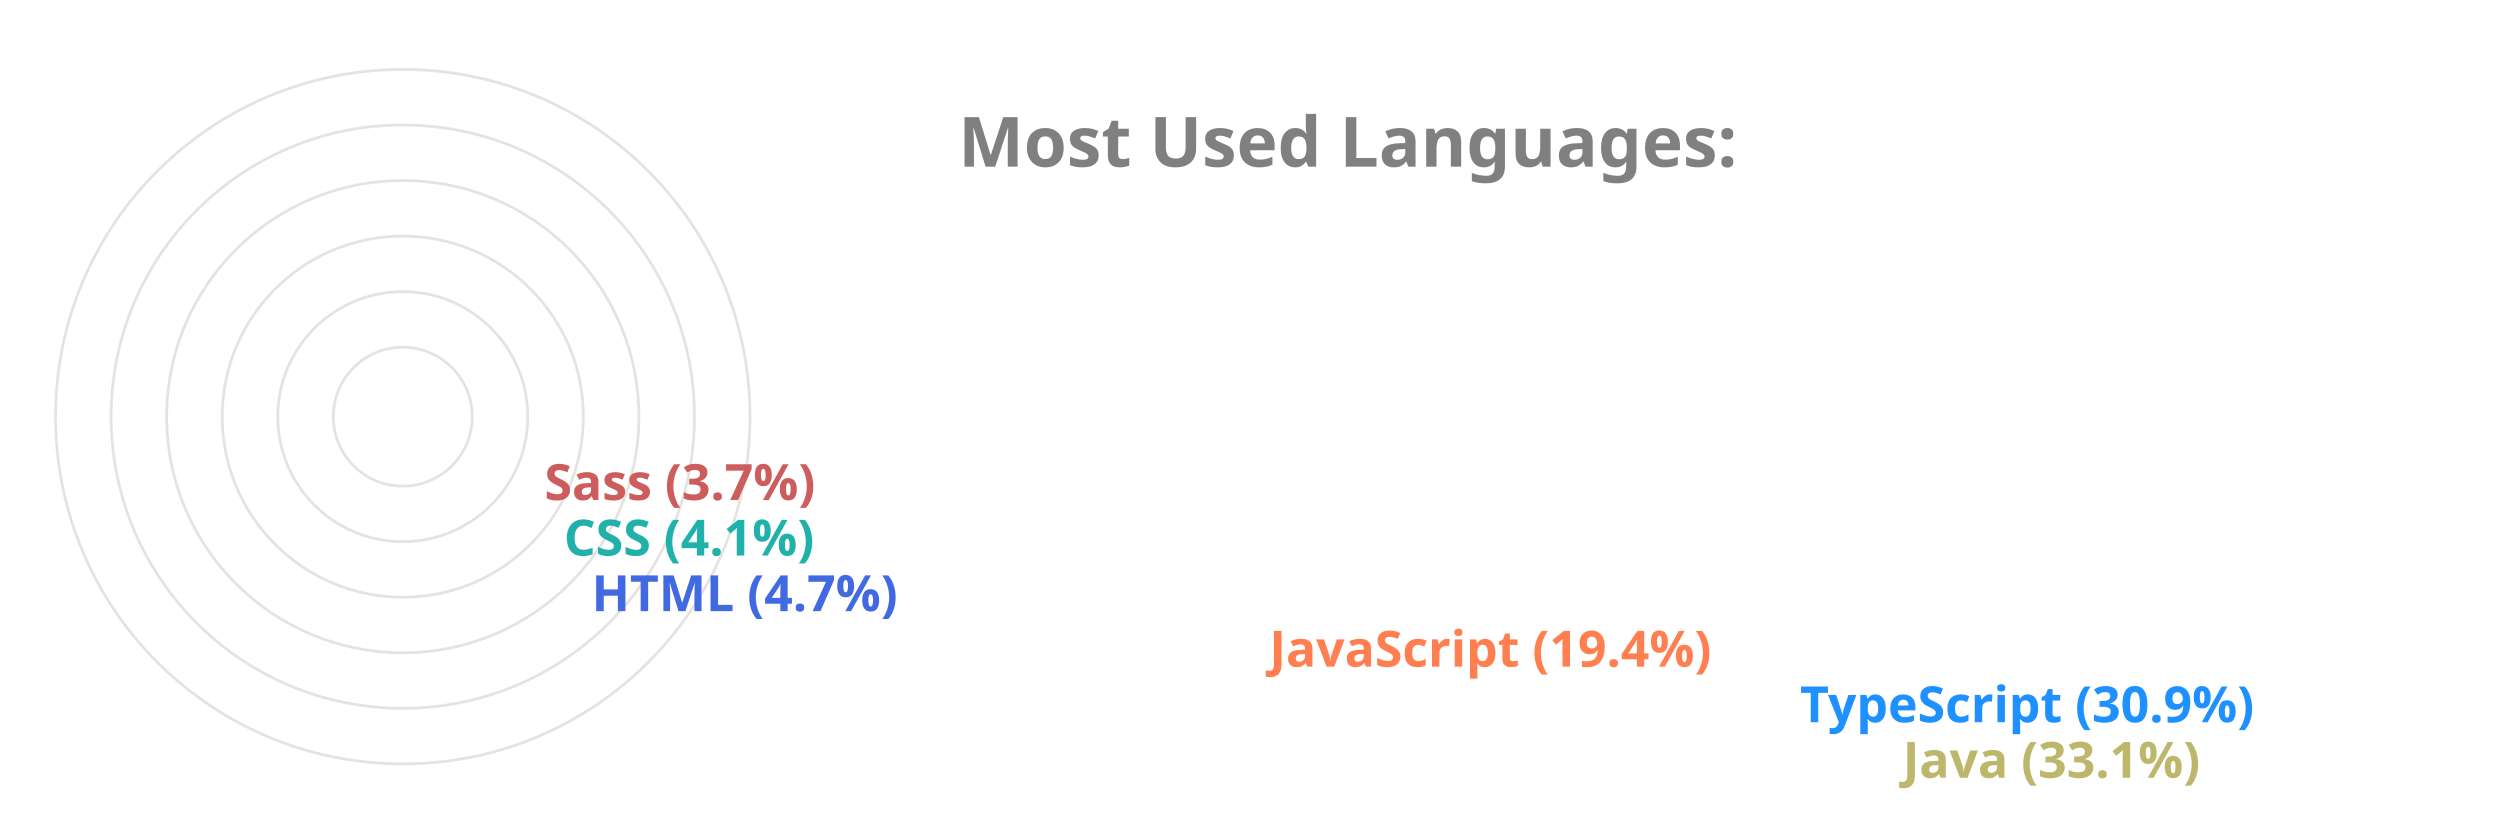
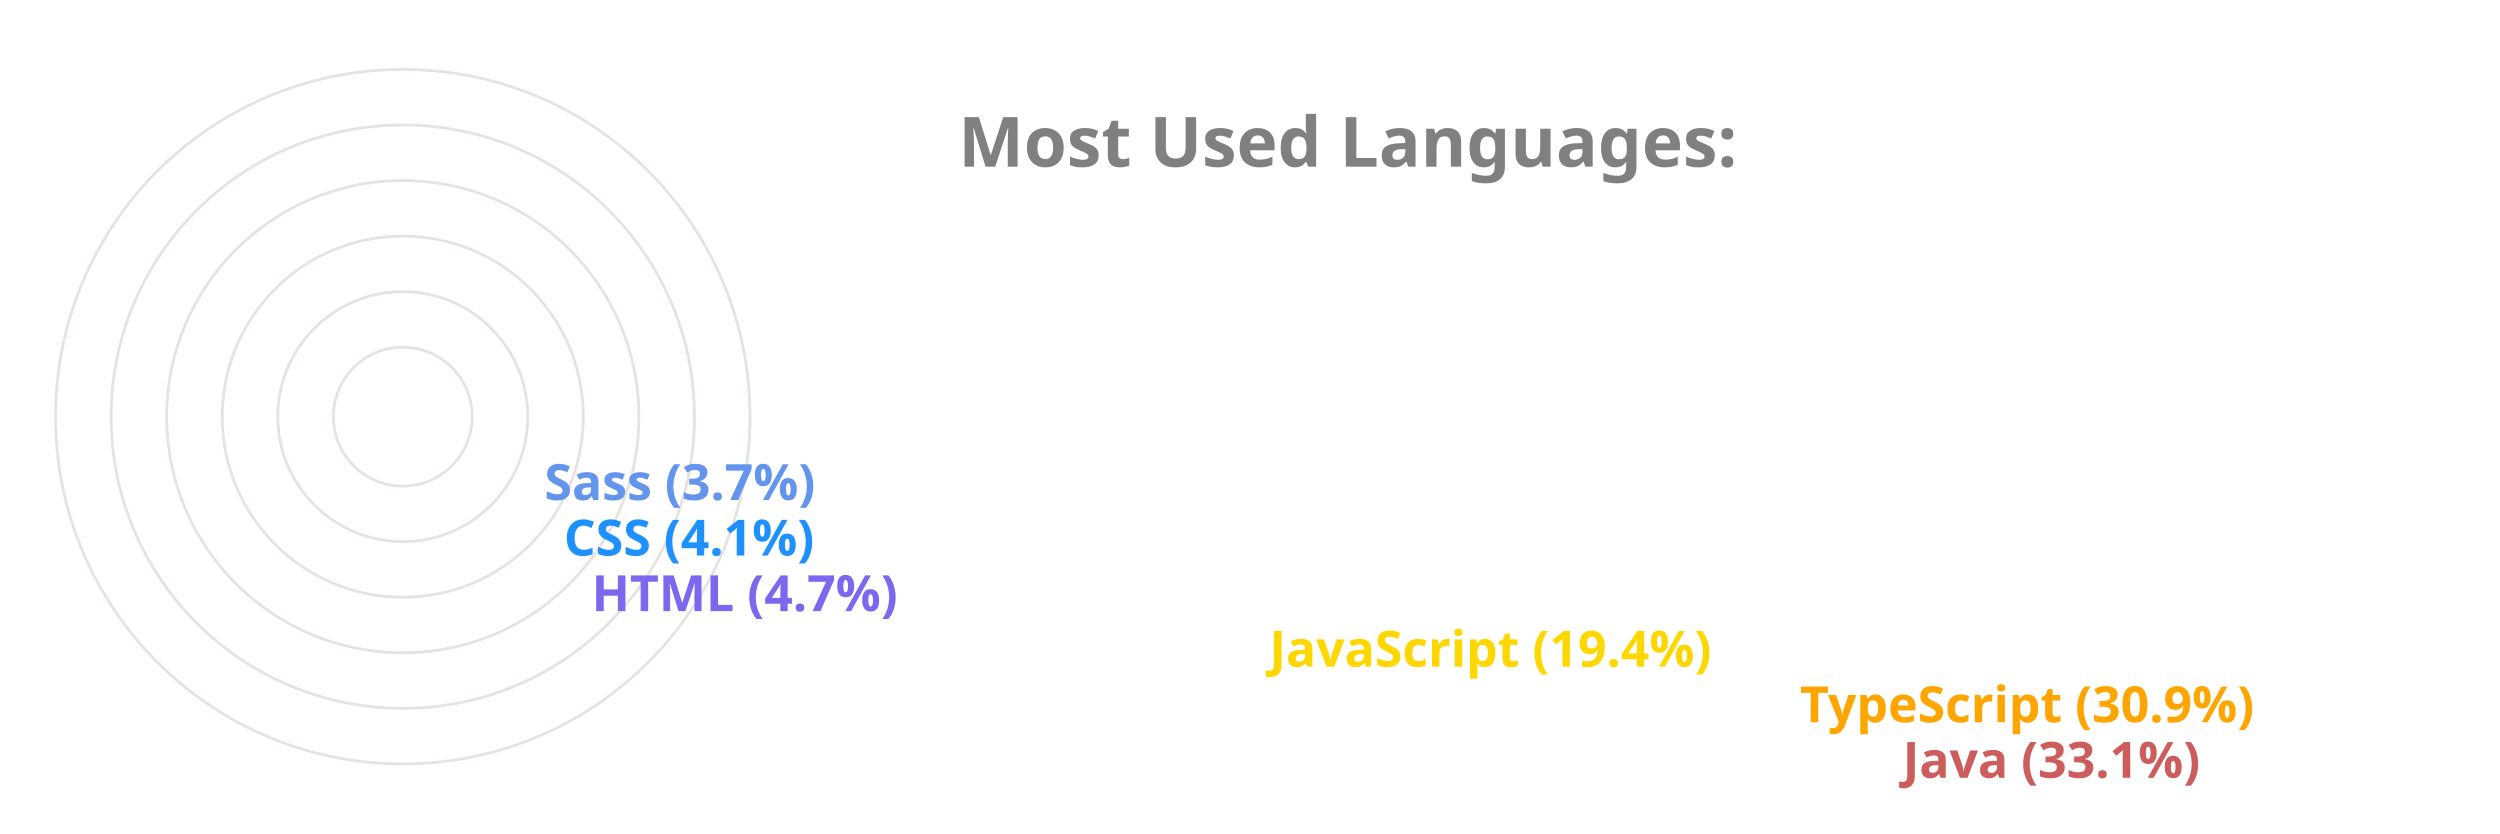
<svg xmlns="http://www.w3.org/2000/svg" viewBox="0 0 650 300" height="200px" width="600px">
  <style>
		.label {
			font: bold 25px sans-serif;
			color: #404040;
			-webkit-text-stroke: 1px white;
	  	}
		.name {
			font: bold 18px sans-serif;
			color: #404040;
	  	}

		.line {
			stroke-dasharray: 1000;
			stroke-dashoffset: 1000;
			animation: dash 3.5s ease-in-out forwards;	
			animation-iteration-count: infinite;
			animation-direction: alternate-reverse;
		}

		.path {
			stroke-dasharray: 1000;
			stroke-dashoffset: 1000;
			animation: dash 3.5s ease-in-out forwards;	
			animation-iteration-count: infinite;
			animation-direction: alternate-reverse;
		}
		  
		@keyframes dash {
			to {
				stroke-dashoffset: 0;
			}
		}

	</style>
  <g stroke="#E6E2E1" fill="none" stroke-width="1">
    <circle cx="20" cy="150" r="125" />
    <circle cx="20" cy="150" r="105" />
    <circle cx="20" cy="150" r="85" />
    <circle cx="20" cy="150" r="65" />
    <circle cx="20" cy="150" r="45" />
    <circle cx="20" cy="150" r="25" />
  </g>
  <g fill="none" stroke-width="20" class="line">
-     <line x2="550" y2="275" x1="20" y1="275" stroke="DarkKhaki" />
-     <line x2="513" y2="255" x1="20" y1="255" stroke="DodgerBlue" />
-     <line x2="322" y2="235" x1="20" y1="235" stroke="Coral" />
-     <line x2="78" y2="215" x1="20" y1="215" stroke="RoyalBlue" />
-     <line x2="68" y2="195" x1="20" y1="195" stroke="LightSeaGreen" />
-     <line x2="61" y2="175" x1="20" y1="175" stroke="IndianRed" />
+     <line x2="550" y2="275" x1="20" y1="275" stroke="IndianRed" />
+     <line x2="513" y2="255" x1="20" y1="255" stroke="Orange" />
+     <line x2="322" y2="235" x1="20" y1="235" stroke="Gold" />
+     <line x2="78" y2="215" x1="20" y1="215" stroke="MediumSlateBlue" />
+     <line x2="68" y2="195" x1="20" y1="195" stroke="DodgerBlue" />
+     <line x2="61" y2="175" x1="20" y1="175" stroke="CornflowerBlue" />
  </g>
  <g fill="none" stroke-width="20" stroke-linecap="round" class="path">
-     <path d="M 20 275 A 125 125 45 0 1 -84 81" stroke="DarkKhaki" />
-     <path d="M 20 255 A 105 105 45 0 1 -70 95" stroke="DodgerBlue" />
-     <path d="M 20 235 A 85 85 45 0 1 -60 122" stroke="Coral" />
-     <path d="M 20 215 A 65 65 45 0 1 -44 144" stroke="RoyalBlue" />
-     <path d="M 20 195 A 45 45 45 0 1 -24 146" stroke="LightSeaGreen" />
-     <path d="M 20 175 A 25 25 45 0 1 -4 148" stroke="IndianRed" />
+     <path d="M 20 275 A 125 125 45 0 1 -84 81" stroke="IndianRed" />
+     <path d="M 20 255 A 105 105 45 0 1 -70 95" stroke="Orange" />
+     <path d="M 20 235 A 85 85 45 0 1 -60 122" stroke="Gold" />
+     <path d="M 20 215 A 65 65 45 0 1 -44 144" stroke="MediumSlateBlue" />
+     <path d="M 20 195 A 45 45 45 0 1 -24 146" stroke="DodgerBlue" />
+     <path d="M 20 175 A 25 25 45 0 1 -4 148" stroke="CornflowerBlue" />
  </g>
  <g class="name">
-     <text x="560" y="280" fill="DarkKhaki">Java (33.1%)</text>
-     <text x="523" y="260" fill="DodgerBlue">TypeScript (30.9%)</text>
-     <text x="332" y="240" fill="Coral">JavaScript (19.4%)</text>
-     <text x="88" y="220" fill="RoyalBlue">HTML (4.7%)</text>
-     <text x="78" y="200" fill="LightSeaGreen">CSS (4.1%)</text>
-     <text x="71" y="180" fill="IndianRed">Sass (3.7%)</text>
+     <text x="560" y="280" fill="IndianRed">Java (33.1%)</text>
+     <text x="523" y="260" fill="Orange">TypeScript (30.9%)</text>
+     <text x="332" y="240" fill="Gold">JavaScript (19.4%)</text>
+     <text x="88" y="220" fill="MediumSlateBlue">HTML (4.7%)</text>
+     <text x="78" y="200" fill="DodgerBlue">CSS (4.1%)</text>
+     <text x="71" y="180" fill="CornflowerBlue">Sass (3.7%)</text>
  </g>
  <g class="label">
    <text x="220" y="60" fill="grey">Most Used Languages:</text>
  </g>
</svg>
